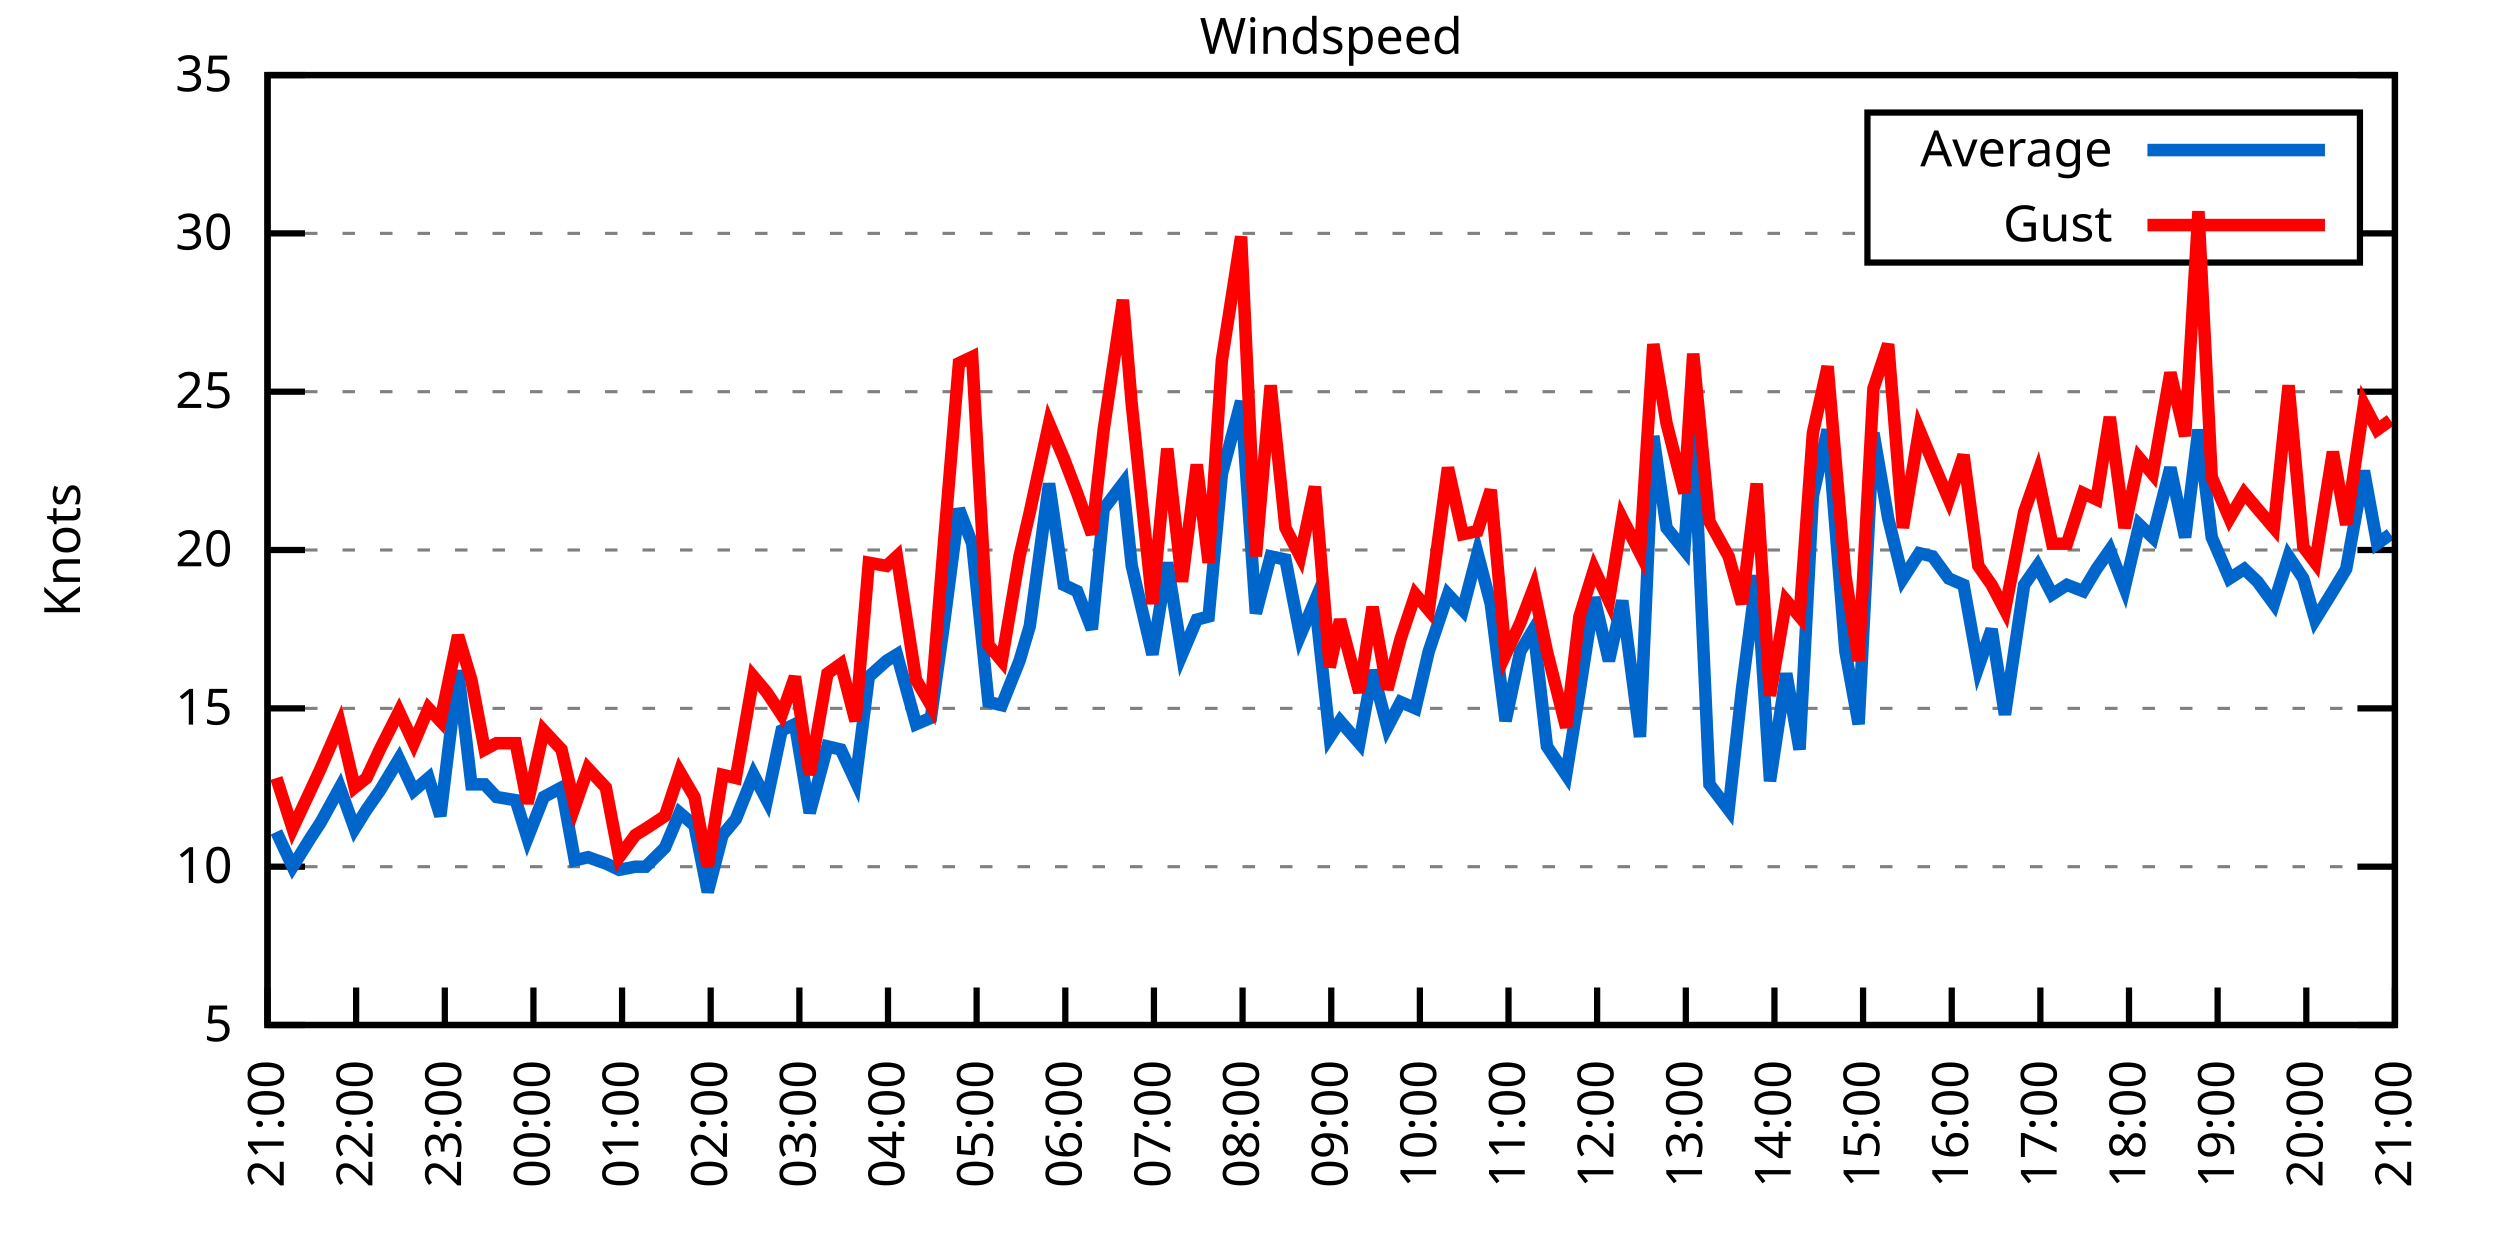
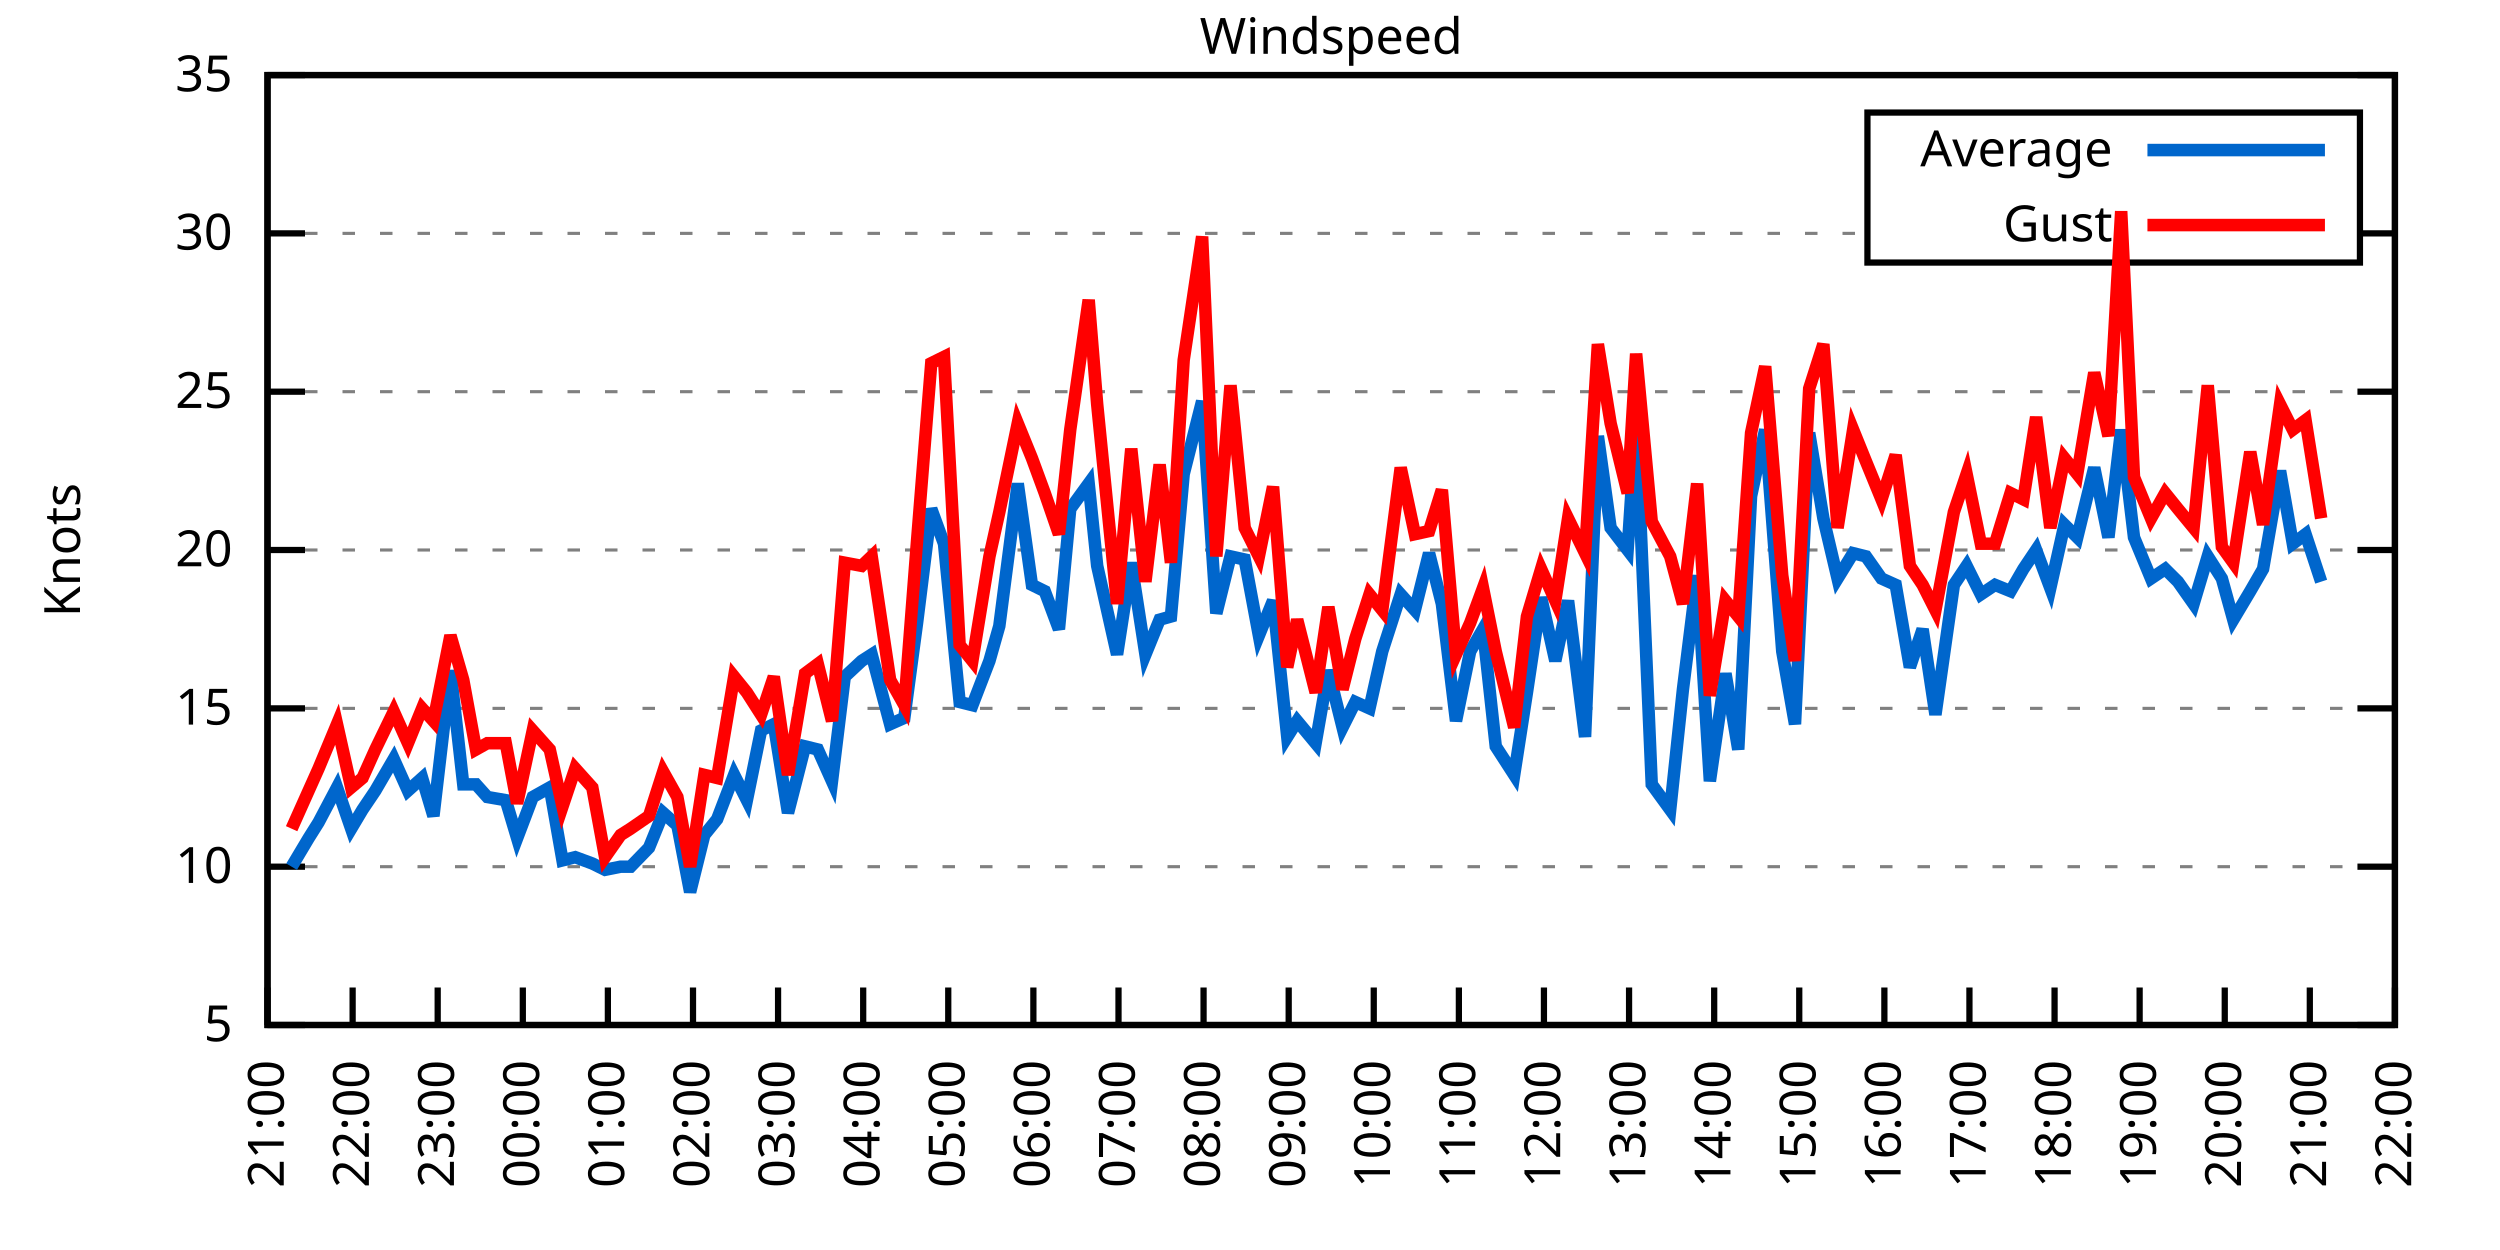
<svg xmlns="http://www.w3.org/2000/svg" xmlns:xlink="http://www.w3.org/1999/xlink" width="400" height="200" viewBox="0 0 400 200">
  <g id="gnuplot_canvas">
    <rect x="0" y="0" width="400" height="200" fill="none" />
    <defs>
      <circle id="gpDot" r="0.5" stroke-width="0.5" stroke="currentColor" />
      <path id="gpPt0" stroke-width="0.333" stroke="currentColor" d="M-1,0 h2 M0,-1 v2" />
      <path id="gpPt1" stroke-width="0.333" stroke="currentColor" d="M-1,-1 L1,1 M1,-1 L-1,1" />
      <path id="gpPt2" stroke-width="0.333" stroke="currentColor" d="M-1,0 L1,0 M0,-1 L0,1 M-1,-1 L1,1 M-1,1 L1,-1" />
      <rect id="gpPt3" stroke-width="0.333" stroke="currentColor" x="-1" y="-1" width="2" height="2" />
      <rect id="gpPt4" stroke-width="0.333" stroke="currentColor" fill="currentColor" x="-1" y="-1" width="2" height="2" />
      <circle id="gpPt5" stroke-width="0.333" stroke="currentColor" cx="0" cy="0" r="1" />
      <use xlink:href="#gpPt5" id="gpPt6" fill="currentColor" stroke="none" />
      <path id="gpPt7" stroke-width="0.333" stroke="currentColor" d="M0,-1.33 L-1.33,0.67 L1.33,0.67 z" />
      <use xlink:href="#gpPt7" id="gpPt8" fill="currentColor" stroke="none" />
      <use xlink:href="#gpPt7" id="gpPt9" stroke="currentColor" transform="rotate(180)" />
      <use xlink:href="#gpPt9" id="gpPt10" fill="currentColor" stroke="none" />
      <use xlink:href="#gpPt3" id="gpPt11" stroke="currentColor" transform="rotate(45)" />
      <use xlink:href="#gpPt11" id="gpPt12" fill="currentColor" stroke="none" />
      <path id="gpPt13" stroke-width="0.333" stroke="currentColor" d="M0,1.330 L1.265,0.411 L0.782,-1.067 L-0.782,-1.076 L-1.265,0.411 z" />
      <use xlink:href="#gpPt13" id="gpPt14" fill="currentColor" stroke="none" />
      <filter id="textbox" filterUnits="objectBoundingBox" x="0" y="0" height="1" width="1">
        <feFlood flood-color="white" flood-opacity="1" result="bgnd" />
        <feComposite in="SourceGraphic" in2="bgnd" operator="atop" />
      </filter>
      <filter id="greybox" filterUnits="objectBoundingBox" x="0" y="0" height="1" width="1">
        <feFlood flood-color="lightgrey" flood-opacity="1" result="grey" />
        <feComposite in="SourceGraphic" in2="grey" operator="atop" />
      </filter>
    </defs>
    <g fill="none" color="white" stroke="currentColor" stroke-width="1.00" stroke-linecap="butt" stroke-linejoin="miter">
</g>
    <g fill="none" color="black" stroke="currentColor" stroke-width="1.00" stroke-linecap="butt" stroke-linejoin="miter">
      <g stroke="none" shape-rendering="crispEdges">
        <polygon fill="rgb(255, 255, 255)" points="42.80,164.00 383.18,164.00 383.18,12.02 42.80,12.02 " />
      </g>
    </g>
    <g fill="none" color="black" stroke="currentColor" stroke-width="1.00" stroke-linecap="butt" stroke-linejoin="miter">
</g>
    <g fill="none" color="black" stroke="black" stroke-width="0.50" stroke-linecap="butt" stroke-linejoin="miter">
</g>
    <g fill="none" color="gray" stroke="currentColor" stroke-width="0.50" stroke-linecap="butt" stroke-linejoin="miter">
      <path stroke="gray" stroke-dasharray="2,4" class="gridline" d="M42.80,164.00 L383.19,164.00  " />
    </g>
    <g fill="none" color="gray" stroke="gray" stroke-width="1.00" stroke-linecap="butt" stroke-linejoin="miter">
</g>
    <g fill="none" color="black" stroke="currentColor" stroke-width="1.00" stroke-linecap="butt" stroke-linejoin="miter">
      <path stroke="black" d="M42.80,164.00 L48.80,164.00 M383.19,164.00 L377.19,164.00  " />
      <g transform="translate(37.20,166.60)" stroke="none" fill="black" font-family="Sans" font-size="8.00" text-anchor="end">
        <text>
          <tspan font-family="Sans"> 5</tspan>
        </text>
      </g>
    </g>
    <g fill="none" color="black" stroke="currentColor" stroke-width="1.00" stroke-linecap="butt" stroke-linejoin="miter">
</g>
    <g fill="none" color="black" stroke="black" stroke-width="0.50" stroke-linecap="butt" stroke-linejoin="miter">
</g>
    <g fill="none" color="gray" stroke="currentColor" stroke-width="0.50" stroke-linecap="butt" stroke-linejoin="miter">
      <path stroke="gray" stroke-dasharray="2,4" class="gridline" d="M42.80,138.67 L383.19,138.67  " />
    </g>
    <g fill="none" color="gray" stroke="gray" stroke-width="1.00" stroke-linecap="butt" stroke-linejoin="miter">
</g>
    <g fill="none" color="black" stroke="currentColor" stroke-width="1.00" stroke-linecap="butt" stroke-linejoin="miter">
      <path stroke="black" d="M42.80,138.67 L48.80,138.67 M383.19,138.67 L377.19,138.67  " />
      <g transform="translate(37.20,141.27)" stroke="none" fill="black" font-family="Sans" font-size="8.00" text-anchor="end">
        <text>
          <tspan font-family="Sans"> 10</tspan>
        </text>
      </g>
    </g>
    <g fill="none" color="black" stroke="currentColor" stroke-width="1.00" stroke-linecap="butt" stroke-linejoin="miter">
</g>
    <g fill="none" color="black" stroke="black" stroke-width="0.50" stroke-linecap="butt" stroke-linejoin="miter">
</g>
    <g fill="none" color="gray" stroke="currentColor" stroke-width="0.50" stroke-linecap="butt" stroke-linejoin="miter">
      <path stroke="gray" stroke-dasharray="2,4" class="gridline" d="M42.80,113.34 L383.19,113.34  " />
    </g>
    <g fill="none" color="gray" stroke="gray" stroke-width="1.00" stroke-linecap="butt" stroke-linejoin="miter">
</g>
    <g fill="none" color="black" stroke="currentColor" stroke-width="1.00" stroke-linecap="butt" stroke-linejoin="miter">
      <path stroke="black" d="M42.80,113.34 L48.80,113.34 M383.19,113.34 L377.19,113.34  " />
      <g transform="translate(37.20,115.94)" stroke="none" fill="black" font-family="Sans" font-size="8.00" text-anchor="end">
        <text>
          <tspan font-family="Sans"> 15</tspan>
        </text>
      </g>
    </g>
    <g fill="none" color="black" stroke="currentColor" stroke-width="1.00" stroke-linecap="butt" stroke-linejoin="miter">
</g>
    <g fill="none" color="black" stroke="black" stroke-width="0.50" stroke-linecap="butt" stroke-linejoin="miter">
</g>
    <g fill="none" color="gray" stroke="currentColor" stroke-width="0.50" stroke-linecap="butt" stroke-linejoin="miter">
      <path stroke="gray" stroke-dasharray="2,4" class="gridline" d="M42.80,88.00 L383.19,88.00  " />
    </g>
    <g fill="none" color="gray" stroke="gray" stroke-width="1.00" stroke-linecap="butt" stroke-linejoin="miter">
</g>
    <g fill="none" color="black" stroke="currentColor" stroke-width="1.00" stroke-linecap="butt" stroke-linejoin="miter">
      <path stroke="black" d="M42.80,88.00 L48.80,88.00 M383.19,88.00 L377.19,88.00  " />
      <g transform="translate(37.20,90.60)" stroke="none" fill="black" font-family="Sans" font-size="8.00" text-anchor="end">
        <text>
          <tspan font-family="Sans"> 20</tspan>
        </text>
      </g>
    </g>
    <g fill="none" color="black" stroke="currentColor" stroke-width="1.00" stroke-linecap="butt" stroke-linejoin="miter">
</g>
    <g fill="none" color="black" stroke="black" stroke-width="0.50" stroke-linecap="butt" stroke-linejoin="miter">
</g>
    <g fill="none" color="gray" stroke="currentColor" stroke-width="0.50" stroke-linecap="butt" stroke-linejoin="miter">
      <path stroke="gray" stroke-dasharray="2,4" class="gridline" d="M42.80,62.67 L383.19,62.67  " />
    </g>
    <g fill="none" color="gray" stroke="gray" stroke-width="1.00" stroke-linecap="butt" stroke-linejoin="miter">
</g>
    <g fill="none" color="black" stroke="currentColor" stroke-width="1.00" stroke-linecap="butt" stroke-linejoin="miter">
      <path stroke="black" d="M42.80,62.67 L48.80,62.67 M383.19,62.67 L377.19,62.67  " />
      <g transform="translate(37.20,65.27)" stroke="none" fill="black" font-family="Sans" font-size="8.00" text-anchor="end">
        <text>
          <tspan font-family="Sans"> 25</tspan>
        </text>
      </g>
    </g>
    <g fill="none" color="black" stroke="currentColor" stroke-width="1.00" stroke-linecap="butt" stroke-linejoin="miter">
</g>
    <g fill="none" color="black" stroke="black" stroke-width="0.50" stroke-linecap="butt" stroke-linejoin="miter">
</g>
    <g fill="none" color="gray" stroke="currentColor" stroke-width="0.50" stroke-linecap="butt" stroke-linejoin="miter">
      <path stroke="gray" stroke-dasharray="2,4" class="gridline" d="M42.80,37.34 L298.79,37.34 M377.59,37.34 L383.19,37.34  " />
    </g>
    <g fill="none" color="gray" stroke="gray" stroke-width="1.00" stroke-linecap="butt" stroke-linejoin="miter">
</g>
    <g fill="none" color="black" stroke="currentColor" stroke-width="1.00" stroke-linecap="butt" stroke-linejoin="miter">
      <path stroke="black" d="M42.80,37.34 L48.80,37.34 M383.19,37.34 L377.19,37.34  " />
      <g transform="translate(37.20,39.94)" stroke="none" fill="black" font-family="Sans" font-size="8.00" text-anchor="end">
        <text>
          <tspan font-family="Sans"> 30</tspan>
        </text>
      </g>
    </g>
    <g fill="none" color="black" stroke="currentColor" stroke-width="1.00" stroke-linecap="butt" stroke-linejoin="miter">
</g>
    <g fill="none" color="black" stroke="black" stroke-width="0.50" stroke-linecap="butt" stroke-linejoin="miter">
</g>
    <g fill="none" color="gray" stroke="currentColor" stroke-width="0.50" stroke-linecap="butt" stroke-linejoin="miter">
      <path stroke="gray" stroke-dasharray="2,4" class="gridline" d="M42.80,12.01 L383.19,12.01  " />
    </g>
    <g fill="none" color="gray" stroke="gray" stroke-width="1.00" stroke-linecap="butt" stroke-linejoin="miter">
</g>
    <g fill="none" color="black" stroke="currentColor" stroke-width="1.00" stroke-linecap="butt" stroke-linejoin="miter">
      <path stroke="black" d="M42.80,12.01 L48.80,12.01 M383.19,12.01 L377.19,12.01  " />
      <g transform="translate(37.20,14.61)" stroke="none" fill="black" font-family="Sans" font-size="8.00" text-anchor="end">
        <text>
          <tspan font-family="Sans"> 35</tspan>
        </text>
      </g>
    </g>
    <g fill="none" color="black" stroke="currentColor" stroke-width="1.00" stroke-linecap="butt" stroke-linejoin="miter">
      <path stroke="black" d="M42.80,164.00 L42.80,158.00  " />
      <g transform="translate(45.40,169.60) rotate(270.00)" stroke="none" fill="black" font-family="Sans" font-size="8.00" text-anchor="end">
        <text>
          <tspan font-family="Sans">21:00</tspan>
        </text>
      </g>
    </g>
    <g fill="none" color="black" stroke="currentColor" stroke-width="1.00" stroke-linecap="butt" stroke-linejoin="miter">
-       <path stroke="black" d="M56.98,164.00 L56.98,158.00  " />
-       <g transform="translate(59.58,169.60) rotate(270.00)" stroke="none" fill="black" font-family="Sans" font-size="8.00" text-anchor="end">
+       <path stroke="black" d="M56.42,164.00 L56.42,158.00  " />
+       <g transform="translate(59.02,169.60) rotate(270.00)" stroke="none" fill="black" font-family="Sans" font-size="8.00" text-anchor="end">
        <text>
          <tspan font-family="Sans">22:00</tspan>
        </text>
      </g>
    </g>
    <g fill="none" color="black" stroke="currentColor" stroke-width="1.00" stroke-linecap="butt" stroke-linejoin="miter">
-       <path stroke="black" d="M71.17,164.00 L71.17,158.00  " />
-       <g transform="translate(73.77,169.60) rotate(270.00)" stroke="none" fill="black" font-family="Sans" font-size="8.00" text-anchor="end">
+       <path stroke="black" d="M70.03,164.00 L70.03,158.00  " />
+       <g transform="translate(72.63,169.60) rotate(270.00)" stroke="none" fill="black" font-family="Sans" font-size="8.00" text-anchor="end">
        <text>
          <tspan font-family="Sans">23:00</tspan>
        </text>
      </g>
    </g>
    <g fill="none" color="black" stroke="currentColor" stroke-width="1.00" stroke-linecap="butt" stroke-linejoin="miter">
-       <path stroke="black" d="M85.35,164.00 L85.35,158.00  " />
-       <g transform="translate(87.95,169.60) rotate(270.00)" stroke="none" fill="black" font-family="Sans" font-size="8.00" text-anchor="end">
+       <path stroke="black" d="M83.65,164.00 L83.65,158.00  " />
+       <g transform="translate(86.25,169.60) rotate(270.00)" stroke="none" fill="black" font-family="Sans" font-size="8.00" text-anchor="end">
        <text>
          <tspan font-family="Sans">00:00</tspan>
        </text>
      </g>
    </g>
    <g fill="none" color="black" stroke="currentColor" stroke-width="1.00" stroke-linecap="butt" stroke-linejoin="miter">
-       <path stroke="black" d="M99.53,164.00 L99.53,158.00  " />
-       <g transform="translate(102.13,169.60) rotate(270.00)" stroke="none" fill="black" font-family="Sans" font-size="8.00" text-anchor="end">
+       <path stroke="black" d="M97.26,164.00 L97.26,158.00  " />
+       <g transform="translate(99.86,169.60) rotate(270.00)" stroke="none" fill="black" font-family="Sans" font-size="8.00" text-anchor="end">
        <text>
          <tspan font-family="Sans">01:00</tspan>
        </text>
      </g>
    </g>
    <g fill="none" color="black" stroke="currentColor" stroke-width="1.00" stroke-linecap="butt" stroke-linejoin="miter">
-       <path stroke="black" d="M113.71,164.00 L113.71,158.00  " />
-       <g transform="translate(116.31,169.60) rotate(270.00)" stroke="none" fill="black" font-family="Sans" font-size="8.00" text-anchor="end">
+       <path stroke="black" d="M110.88,164.00 L110.88,158.00  " />
+       <g transform="translate(113.48,169.60) rotate(270.00)" stroke="none" fill="black" font-family="Sans" font-size="8.00" text-anchor="end">
        <text>
          <tspan font-family="Sans">02:00</tspan>
        </text>
      </g>
    </g>
    <g fill="none" color="black" stroke="currentColor" stroke-width="1.00" stroke-linecap="butt" stroke-linejoin="miter">
-       <path stroke="black" d="M127.90,164.00 L127.90,158.00  " />
-       <g transform="translate(130.50,169.60) rotate(270.00)" stroke="none" fill="black" font-family="Sans" font-size="8.00" text-anchor="end">
+       <path stroke="black" d="M124.49,164.00 L124.49,158.00  " />
+       <g transform="translate(127.09,169.60) rotate(270.00)" stroke="none" fill="black" font-family="Sans" font-size="8.00" text-anchor="end">
        <text>
          <tspan font-family="Sans">03:00</tspan>
        </text>
      </g>
    </g>
    <g fill="none" color="black" stroke="currentColor" stroke-width="1.00" stroke-linecap="butt" stroke-linejoin="miter">
-       <path stroke="black" d="M142.08,164.00 L142.08,158.00  " />
-       <g transform="translate(144.68,169.60) rotate(270.00)" stroke="none" fill="black" font-family="Sans" font-size="8.00" text-anchor="end">
+       <path stroke="black" d="M138.11,164.00 L138.11,158.00  " />
+       <g transform="translate(140.71,169.60) rotate(270.00)" stroke="none" fill="black" font-family="Sans" font-size="8.00" text-anchor="end">
        <text>
          <tspan font-family="Sans">04:00</tspan>
        </text>
      </g>
    </g>
    <g fill="none" color="black" stroke="currentColor" stroke-width="1.00" stroke-linecap="butt" stroke-linejoin="miter">
-       <path stroke="black" d="M156.26,164.00 L156.26,158.00  " />
-       <g transform="translate(158.86,169.60) rotate(270.00)" stroke="none" fill="black" font-family="Sans" font-size="8.00" text-anchor="end">
+       <path stroke="black" d="M151.72,164.00 L151.72,158.00  " />
+       <g transform="translate(154.32,169.60) rotate(270.00)" stroke="none" fill="black" font-family="Sans" font-size="8.00" text-anchor="end">
        <text>
          <tspan font-family="Sans">05:00</tspan>
        </text>
      </g>
    </g>
    <g fill="none" color="black" stroke="currentColor" stroke-width="1.00" stroke-linecap="butt" stroke-linejoin="miter">
-       <path stroke="black" d="M170.45,164.00 L170.45,158.00  " />
-       <g transform="translate(173.05,169.60) rotate(270.00)" stroke="none" fill="black" font-family="Sans" font-size="8.00" text-anchor="end">
+       <path stroke="black" d="M165.34,164.00 L165.34,158.00  " />
+       <g transform="translate(167.94,169.60) rotate(270.00)" stroke="none" fill="black" font-family="Sans" font-size="8.00" text-anchor="end">
        <text>
          <tspan font-family="Sans">06:00</tspan>
        </text>
      </g>
    </g>
    <g fill="none" color="black" stroke="currentColor" stroke-width="1.00" stroke-linecap="butt" stroke-linejoin="miter">
-       <path stroke="black" d="M184.63,164.00 L184.63,158.00  " />
-       <g transform="translate(187.23,169.60) rotate(270.00)" stroke="none" fill="black" font-family="Sans" font-size="8.00" text-anchor="end">
+       <path stroke="black" d="M178.96,164.00 L178.96,158.00  " />
+       <g transform="translate(181.56,169.60) rotate(270.00)" stroke="none" fill="black" font-family="Sans" font-size="8.00" text-anchor="end">
        <text>
          <tspan font-family="Sans">07:00</tspan>
        </text>
      </g>
    </g>
    <g fill="none" color="black" stroke="currentColor" stroke-width="1.00" stroke-linecap="butt" stroke-linejoin="miter">
-       <path stroke="black" d="M198.81,164.00 L198.81,158.00  " />
-       <g transform="translate(201.41,169.60) rotate(270.00)" stroke="none" fill="black" font-family="Sans" font-size="8.00" text-anchor="end">
+       <path stroke="black" d="M192.57,164.00 L192.57,158.00  " />
+       <g transform="translate(195.17,169.60) rotate(270.00)" stroke="none" fill="black" font-family="Sans" font-size="8.00" text-anchor="end">
        <text>
          <tspan font-family="Sans">08:00</tspan>
        </text>
      </g>
    </g>
    <g fill="none" color="black" stroke="currentColor" stroke-width="1.00" stroke-linecap="butt" stroke-linejoin="miter">
-       <path stroke="black" d="M213.00,164.00 L213.00,158.00  " />
-       <g transform="translate(215.60,169.60) rotate(270.00)" stroke="none" fill="black" font-family="Sans" font-size="8.00" text-anchor="end">
+       <path stroke="black" d="M206.19,164.00 L206.19,158.00  " />
+       <g transform="translate(208.79,169.60) rotate(270.00)" stroke="none" fill="black" font-family="Sans" font-size="8.00" text-anchor="end">
        <text>
          <tspan font-family="Sans">09:00</tspan>
        </text>
      </g>
    </g>
    <g fill="none" color="black" stroke="currentColor" stroke-width="1.00" stroke-linecap="butt" stroke-linejoin="miter">
-       <path stroke="black" d="M227.18,164.00 L227.18,158.00  " />
-       <g transform="translate(229.78,169.60) rotate(270.00)" stroke="none" fill="black" font-family="Sans" font-size="8.00" text-anchor="end">
+       <path stroke="black" d="M219.80,164.00 L219.80,158.00  " />
+       <g transform="translate(222.40,169.60) rotate(270.00)" stroke="none" fill="black" font-family="Sans" font-size="8.00" text-anchor="end">
        <text>
          <tspan font-family="Sans">10:00</tspan>
        </text>
      </g>
    </g>
    <g fill="none" color="black" stroke="currentColor" stroke-width="1.00" stroke-linecap="butt" stroke-linejoin="miter">
-       <path stroke="black" d="M241.36,164.00 L241.36,158.00  " />
-       <g transform="translate(243.96,169.60) rotate(270.00)" stroke="none" fill="black" font-family="Sans" font-size="8.00" text-anchor="end">
+       <path stroke="black" d="M233.42,164.00 L233.42,158.00  " />
+       <g transform="translate(236.02,169.60) rotate(270.00)" stroke="none" fill="black" font-family="Sans" font-size="8.00" text-anchor="end">
        <text>
          <tspan font-family="Sans">11:00</tspan>
        </text>
      </g>
    </g>
    <g fill="none" color="black" stroke="currentColor" stroke-width="1.00" stroke-linecap="butt" stroke-linejoin="miter">
-       <path stroke="black" d="M255.54,164.00 L255.54,158.00  " />
-       <g transform="translate(258.14,169.60) rotate(270.00)" stroke="none" fill="black" font-family="Sans" font-size="8.00" text-anchor="end">
+       <path stroke="black" d="M247.03,164.00 L247.03,158.00  " />
+       <g transform="translate(249.63,169.60) rotate(270.00)" stroke="none" fill="black" font-family="Sans" font-size="8.00" text-anchor="end">
        <text>
          <tspan font-family="Sans">12:00</tspan>
        </text>
      </g>
    </g>
    <g fill="none" color="black" stroke="currentColor" stroke-width="1.00" stroke-linecap="butt" stroke-linejoin="miter">
-       <path stroke="black" d="M269.73,164.00 L269.73,158.00  " />
-       <g transform="translate(272.33,169.60) rotate(270.00)" stroke="none" fill="black" font-family="Sans" font-size="8.00" text-anchor="end">
+       <path stroke="black" d="M260.65,164.00 L260.65,158.00  " />
+       <g transform="translate(263.25,169.60) rotate(270.00)" stroke="none" fill="black" font-family="Sans" font-size="8.00" text-anchor="end">
        <text>
          <tspan font-family="Sans">13:00</tspan>
        </text>
      </g>
    </g>
    <g fill="none" color="black" stroke="currentColor" stroke-width="1.00" stroke-linecap="butt" stroke-linejoin="miter">
-       <path stroke="black" d="M283.91,164.00 L283.91,158.00  " />
-       <g transform="translate(286.51,169.60) rotate(270.00)" stroke="none" fill="black" font-family="Sans" font-size="8.00" text-anchor="end">
+       <path stroke="black" d="M274.27,164.00 L274.27,158.00  " />
+       <g transform="translate(276.87,169.60) rotate(270.00)" stroke="none" fill="black" font-family="Sans" font-size="8.00" text-anchor="end">
        <text>
          <tspan font-family="Sans">14:00</tspan>
        </text>
      </g>
    </g>
    <g fill="none" color="black" stroke="currentColor" stroke-width="1.00" stroke-linecap="butt" stroke-linejoin="miter">
-       <path stroke="black" d="M298.09,164.00 L298.09,158.00  " />
-       <g transform="translate(300.69,169.60) rotate(270.00)" stroke="none" fill="black" font-family="Sans" font-size="8.00" text-anchor="end">
+       <path stroke="black" d="M287.88,164.00 L287.88,158.00  " />
+       <g transform="translate(290.48,169.60) rotate(270.00)" stroke="none" fill="black" font-family="Sans" font-size="8.00" text-anchor="end">
        <text>
          <tspan font-family="Sans">15:00</tspan>
        </text>
      </g>
    </g>
    <g fill="none" color="black" stroke="currentColor" stroke-width="1.00" stroke-linecap="butt" stroke-linejoin="miter">
-       <path stroke="black" d="M312.28,164.00 L312.28,158.00  " />
-       <g transform="translate(314.88,169.60) rotate(270.00)" stroke="none" fill="black" font-family="Sans" font-size="8.00" text-anchor="end">
+       <path stroke="black" d="M301.50,164.00 L301.50,158.00  " />
+       <g transform="translate(304.10,169.60) rotate(270.00)" stroke="none" fill="black" font-family="Sans" font-size="8.00" text-anchor="end">
        <text>
          <tspan font-family="Sans">16:00</tspan>
        </text>
      </g>
    </g>
    <g fill="none" color="black" stroke="currentColor" stroke-width="1.00" stroke-linecap="butt" stroke-linejoin="miter">
-       <path stroke="black" d="M326.46,164.00 L326.46,158.00  " />
-       <g transform="translate(329.06,169.60) rotate(270.00)" stroke="none" fill="black" font-family="Sans" font-size="8.00" text-anchor="end">
+       <path stroke="black" d="M315.11,164.00 L315.11,158.00  " />
+       <g transform="translate(317.71,169.60) rotate(270.00)" stroke="none" fill="black" font-family="Sans" font-size="8.00" text-anchor="end">
        <text>
          <tspan font-family="Sans">17:00</tspan>
        </text>
      </g>
    </g>
    <g fill="none" color="black" stroke="currentColor" stroke-width="1.00" stroke-linecap="butt" stroke-linejoin="miter">
-       <path stroke="black" d="M340.64,164.00 L340.64,158.00  " />
-       <g transform="translate(343.24,169.60) rotate(270.00)" stroke="none" fill="black" font-family="Sans" font-size="8.00" text-anchor="end">
+       <path stroke="black" d="M328.73,164.00 L328.73,158.00  " />
+       <g transform="translate(331.33,169.60) rotate(270.00)" stroke="none" fill="black" font-family="Sans" font-size="8.00" text-anchor="end">
        <text>
          <tspan font-family="Sans">18:00</tspan>
        </text>
      </g>
    </g>
    <g fill="none" color="black" stroke="currentColor" stroke-width="1.00" stroke-linecap="butt" stroke-linejoin="miter">
-       <path stroke="black" d="M354.82,164.00 L354.82,158.00  " />
-       <g transform="translate(357.42,169.60) rotate(270.00)" stroke="none" fill="black" font-family="Sans" font-size="8.00" text-anchor="end">
+       <path stroke="black" d="M342.34,164.00 L342.34,158.00  " />
+       <g transform="translate(344.94,169.60) rotate(270.00)" stroke="none" fill="black" font-family="Sans" font-size="8.00" text-anchor="end">
        <text>
          <tspan font-family="Sans">19:00</tspan>
        </text>
      </g>
    </g>
    <g fill="none" color="black" stroke="currentColor" stroke-width="1.00" stroke-linecap="butt" stroke-linejoin="miter">
-       <path stroke="black" d="M369.01,164.00 L369.01,158.00  " />
-       <g transform="translate(371.61,169.60) rotate(270.00)" stroke="none" fill="black" font-family="Sans" font-size="8.00" text-anchor="end">
+       <path stroke="black" d="M355.96,164.00 L355.96,158.00  " />
+       <g transform="translate(358.56,169.60) rotate(270.00)" stroke="none" fill="black" font-family="Sans" font-size="8.00" text-anchor="end">
        <text>
          <tspan font-family="Sans">20:00</tspan>
+         </text>
+       </g>
+     </g>
+     <g fill="none" color="black" stroke="currentColor" stroke-width="1.00" stroke-linecap="butt" stroke-linejoin="miter">
+       <path stroke="black" d="M369.57,164.00 L369.57,158.00  " />
+       <g transform="translate(372.17,169.60) rotate(270.00)" stroke="none" fill="black" font-family="Sans" font-size="8.00" text-anchor="end">
+         <text>
+           <tspan font-family="Sans">21:00</tspan>
        </text>
      </g>
    </g>
    <g fill="none" color="black" stroke="currentColor" stroke-width="1.00" stroke-linecap="butt" stroke-linejoin="miter">
      <path stroke="black" d="M383.19,164.00 L383.19,158.00  " />
      <g transform="translate(385.79,169.60) rotate(270.00)" stroke="none" fill="black" font-family="Sans" font-size="8.00" text-anchor="end">
        <text>
-           <tspan font-family="Sans">21:00</tspan>
+           <tspan font-family="Sans">22:00</tspan>
        </text>
      </g>
    </g>
    <g fill="none" color="black" stroke="currentColor" stroke-width="1.00" stroke-linecap="butt" stroke-linejoin="miter">
</g>
    <g fill="none" color="black" stroke="currentColor" stroke-width="1.00" stroke-linecap="butt" stroke-linejoin="miter">
      <path stroke="black" d="M42.80,12.01 L42.80,164.00 L383.19,164.00 L383.19,12.01 L42.80,12.01 Z  " />
    </g>
    <g fill="none" color="black" stroke="currentColor" stroke-width="1.00" stroke-linecap="butt" stroke-linejoin="miter">
</g>
    <g fill="none" color="black" stroke="currentColor" stroke-width="1.00" stroke-linecap="butt" stroke-linejoin="miter">
      <path stroke="black" d="M298.79,42.01 L298.79,18.01 L377.59,18.01 L377.59,42.01 L298.79,42.01 Z  " />
    </g>
    <g id="Windspeed_plot_1">
      <g fill="none" color="white" stroke="black" stroke-width="2.00" stroke-linecap="butt" stroke-linejoin="miter">
</g>
      <g fill="none" color="black" stroke="currentColor" stroke-width="2.00" stroke-linecap="butt" stroke-linejoin="miter">
        <g transform="translate(337.99,26.61)" stroke="none" fill="black" font-family="Sans" font-size="8.00" text-anchor="end">
          <text>
            <tspan font-family="Sans">Average</tspan>
          </text>
        </g>
      </g>
      <g fill="none" color="black" stroke="currentColor" stroke-width="2.00" stroke-linecap="butt" stroke-linejoin="miter">
-         <path stroke="rgb(  0, 102, 204)" d="M343.59,24.01 L371.99,24.01 M44.22,133.10 L46.82,138.67 L49.66,134.11 L51.31,131.58 L54.38,126.00 L56.75,132.59   L58.64,129.55 L60.77,126.51 L63.84,121.44 L66.20,126.51 L68.57,124.48 L70.46,130.56 L73.29,107.26 L75.42,125.50   L77.55,125.50 L79.44,127.52 L82.51,128.03 L84.40,134.11 L87.00,127.52 L89.84,126.00 L91.97,137.66 L94.09,137.15   L96.93,138.16 L99.06,139.17 L101.66,138.67 L103.31,138.67 L106.39,135.63 L108.75,130.06 L111.11,132.08 L113.24,142.72   L115.61,133.60 L117.73,131.07 L120.57,123.98 L122.70,128.03 L125.06,116.88 L127.19,115.87 L129.55,130.06 L132.39,119.42   L134.52,119.92 L136.88,124.99 L139.01,108.27 L141.84,105.74 L143.50,104.72 L146.57,115.87 L148.94,114.86 L151.06,99.66   L153.43,81.42 L155.55,86.99 L158.15,112.32 L160.28,112.83 L163.12,105.74 L164.77,100.16 L167.85,77.37 L170.21,93.58   L172.34,94.59 L174.70,100.67 L176.59,81.42 L179.67,77.37 L181.08,90.54 L184.39,104.72 L186.76,90.03 L189.12,104.72   L191.48,99.15 L193.38,98.64 L195.50,75.85 L198.58,64.19 L200.94,98.14 L203.30,89.02 L205.67,89.52 L208.03,101.68   L210.39,96.11 L212.76,117.90 L214.41,115.36 L217.49,118.91 L219.61,107.26 L221.98,116.38 L224.10,112.32 L226.47,113.34   L228.60,104.22 L231.67,95.10 L234.03,97.63 L236.40,88.51 L238.52,96.62 L240.89,115.36 L243.25,104.22 L245.38,100.67   L247.51,119.42 L250.58,123.98 L252.71,110.80 L255.07,95.60 L257.43,105.74 L259.56,96.11 L262.40,117.90 L264.53,69.77   L266.65,84.46 L269.49,88.00 L270.91,67.23 L273.51,125.50 L276.58,129.55 L278.71,110.30 L281.07,92.06 L283.20,124.99   L285.80,107.76 L287.93,119.92 L290.06,79.39 L292.42,68.75 L295.26,104.22 L297.38,115.87 L299.75,69.26 L302.11,82.94   L304.47,92.56 L307.08,88.51 L309.20,89.02 L311.80,92.56 L314.17,93.58 L316.53,106.75 L318.66,100.67 L320.79,114.35   L323.86,93.58 L325.99,90.54 L328.35,95.10 L330.71,93.58 L333.31,94.59 L335.44,91.04 L337.57,88.00 L339.93,94.08   L342.30,83.95 L344.42,85.98 L347.26,74.83 L349.62,85.98 L351.75,68.75 L353.88,85.98 L356.72,92.56 L359.08,91.04   L361.21,93.07 L363.81,96.62 L366.17,89.02 L368.53,92.56 L370.43,99.15 L373.26,94.59 L375.39,91.04 L378.23,75.34   L380.35,86.99 L382.48,85.47  " />
+         <path stroke="rgb(  0, 102, 204)" d="M343.59,24.01 L371.99,24.01 M46.66,138.67 L49.38,134.11 L50.97,131.58 L53.92,126.00 L56.19,132.59 L58.00,129.55   L60.05,126.51 L63.00,121.44 L65.27,126.51 L67.54,124.48 L69.35,130.56 L72.07,107.26 L74.12,125.50 L76.16,125.50   L77.97,127.52 L80.92,128.03 L82.74,134.11 L85.24,127.52 L87.96,126.00 L90.00,137.66 L92.04,137.15 L94.77,138.16   L96.81,139.17 L99.30,138.67 L100.89,138.67 L103.84,135.63 L106.11,130.06 L108.38,132.08 L110.42,142.72 L112.69,133.60   L114.74,131.07 L117.46,123.98 L119.50,128.03 L121.77,116.88 L123.81,115.87 L126.08,130.06 L128.81,119.42 L130.85,119.92   L133.12,124.99 L135.16,108.27 L137.88,105.74 L139.47,104.72 L142.42,115.87 L144.69,114.86 L146.73,99.66 L149.00,81.42   L151.04,86.99 L153.54,112.32 L155.58,112.83 L158.31,105.74 L159.89,100.16 L162.84,77.37 L165.11,93.58 L167.16,94.59   L169.43,100.67 L171.24,81.42 L174.19,77.37 L175.55,90.54 L178.73,104.72 L181.00,90.03 L183.27,104.72 L185.54,99.15   L187.35,98.64 L189.39,75.85 L192.34,64.19 L194.61,98.14 L196.88,89.02 L199.15,89.52 L201.42,101.68 L203.69,96.11   L205.96,117.90 L207.55,115.36 L210.50,118.91 L212.54,107.26 L214.81,116.38 L216.85,112.32 L219.12,113.34 L221.16,104.22   L224.11,95.10 L226.38,97.63 L228.65,88.51 L230.70,96.62 L232.96,115.36 L235.23,104.22 L237.28,100.67 L239.32,119.42   L242.27,123.98 L244.31,110.80 L246.58,95.60 L248.85,105.74 L250.89,96.11 L253.61,117.90 L255.66,69.77 L257.70,84.46   L260.42,88.00 L261.78,67.23 L264.28,125.50 L267.23,129.55 L269.27,110.30 L271.54,92.06 L273.58,124.99 L276.08,107.76   L278.12,119.92 L280.17,79.39 L282.43,68.75 L285.16,104.22 L287.20,115.87 L289.47,69.26 L291.74,82.94 L294.01,92.56   L296.50,88.51 L298.55,89.02 L301.04,92.56 L303.31,93.58 L305.58,106.75 L307.62,100.67 L309.67,114.35 L312.62,93.58   L314.66,90.54 L316.93,95.10 L319.20,93.58 L321.69,94.59 L323.74,91.04 L325.78,88.00 L328.05,94.08 L330.32,83.95   L332.36,85.98 L335.08,74.83 L337.35,85.98 L339.39,68.75 L341.44,85.98 L344.16,92.56 L346.43,91.04 L348.47,93.07   L350.97,96.62 L353.24,89.02 L355.50,92.56 L357.32,99.15 L360.04,94.59 L362.09,91.04 L364.81,75.34 L366.85,86.99   L368.89,85.47 L371.39,93.07  " />
      </g>
    </g>
    <g id="Windspeed_plot_2">
      <g fill="none" color="black" stroke="currentColor" stroke-width="2.00" stroke-linecap="butt" stroke-linejoin="miter">
        <g transform="translate(337.99,38.61)" stroke="none" fill="black" font-family="Sans" font-size="8.00" text-anchor="end">
          <text>
            <tspan font-family="Sans">Gust</tspan>
          </text>
        </g>
      </g>
      <g fill="none" color="black" stroke="currentColor" stroke-width="2.00" stroke-linecap="butt" stroke-linejoin="miter">
-         <path stroke="rgb(255,   0,   0)" d="M343.59,36.01 L371.99,36.01 M44.22,124.48 L46.82,132.59 L49.66,126.51 L51.31,122.96 L54.38,115.87 L56.75,126.00   L58.64,124.48 L60.77,119.92 L63.84,113.84 L66.20,118.91 L68.57,113.34 L70.46,115.36 L73.29,101.68 L75.42,108.78   L77.55,119.92 L79.44,118.91 L82.51,118.91 L84.40,128.54 L87.00,116.88 L89.84,119.92 L91.97,129.04 L94.09,122.96   L96.93,126.00 L99.06,137.15 L101.66,133.60 L103.31,132.59 L106.39,130.56 L108.75,123.47 L111.11,127.52 L113.24,138.67   L115.61,123.98 L117.73,124.48 L120.57,108.27 L122.70,110.80 L125.06,114.35 L127.19,108.27 L129.55,123.98 L132.39,107.76   L134.52,106.24 L136.88,115.36 L139.01,90.03 L141.84,90.54 L143.50,89.02 L146.57,108.78 L148.94,112.83 L151.06,86.49   L153.43,58.11 L155.55,57.10 L158.15,103.20 L160.28,105.74 L163.12,89.02 L164.77,81.93 L167.85,67.74 L170.21,73.31   L172.34,78.89 L174.70,85.47 L176.59,68.75 L179.67,47.98 L181.08,64.70 L184.39,96.62 L186.76,71.79 L189.12,93.07   L191.48,74.33 L193.38,90.03 L195.50,57.61 L198.58,37.85 L200.94,89.02 L203.30,61.66 L205.67,84.46 L208.03,89.02   L210.39,77.87 L212.76,106.75 L214.41,99.15 L217.49,110.80 L219.61,97.12 L221.98,110.30 L224.10,102.19 L226.47,95.10   L228.60,97.63 L231.67,74.83 L234.03,85.47 L236.40,84.97 L238.52,78.38 L240.89,104.72 L243.25,99.66 L245.38,94.08   L247.51,104.22 L250.58,116.38 L252.71,98.64 L255.07,91.04 L257.43,96.11 L259.56,82.94 L262.40,88.51 L264.53,55.07   L266.65,67.74 L269.49,78.89 L270.91,56.59 L273.51,83.45 L276.58,89.02 L278.71,96.62 L281.07,77.37 L283.20,111.31   L285.80,96.11 L287.93,98.64 L290.06,69.26 L292.42,58.62 L295.26,92.06 L297.38,105.74 L299.75,62.17 L302.11,55.07   L304.47,84.46 L307.08,68.75 L309.20,73.82 L311.80,79.90 L314.17,72.81 L316.53,90.54 L318.66,93.58 L320.79,97.63   L323.86,81.93 L325.99,75.85 L328.35,86.99 L330.71,86.99 L333.31,78.89 L335.44,79.90 L337.57,66.73 L339.93,84.46   L342.30,73.31 L344.42,75.85 L347.26,59.63 L349.62,69.77 L351.75,33.80 L353.88,76.35 L356.72,82.94 L359.08,78.89   L361.21,81.42 L363.81,84.46 L366.17,61.66 L368.53,87.50 L370.43,90.03 L373.26,72.30 L375.39,83.95 L378.23,64.70   L380.35,68.75 L382.48,67.23  " />
+         <path stroke="rgb(255,   0,   0)" d="M343.59,36.01 L371.99,36.01 M46.66,132.59 L49.38,126.51 L50.97,122.96 L53.92,115.87 L56.19,126.00 L58.00,124.48   L60.05,119.92 L63.00,113.84 L65.27,118.91 L67.54,113.34 L69.35,115.36 L72.07,101.68 L74.12,108.78 L76.16,119.92   L77.97,118.91 L80.92,118.91 L82.74,128.54 L85.24,116.88 L87.96,119.92 L90.00,129.04 L92.04,122.96 L94.77,126.00   L96.81,137.15 L99.30,133.60 L100.89,132.59 L103.84,130.56 L106.11,123.47 L108.38,127.52 L110.42,138.67 L112.69,123.98   L114.74,124.48 L117.46,108.27 L119.50,110.80 L121.77,114.35 L123.81,108.27 L126.08,123.98 L128.81,107.76 L130.85,106.24   L133.12,115.36 L135.16,90.03 L137.88,90.54 L139.47,89.02 L142.42,108.78 L144.69,112.83 L146.73,86.49 L149.00,58.11   L151.04,57.10 L153.54,103.20 L155.58,105.74 L158.31,89.02 L159.89,81.93 L162.84,67.74 L165.11,73.31 L167.16,78.89   L169.43,85.47 L171.24,68.75 L174.19,47.98 L175.55,64.70 L178.73,96.62 L181.00,71.79 L183.27,93.07 L185.54,74.33   L187.35,90.03 L189.39,57.61 L192.34,37.85 L194.61,89.02 L196.88,61.66 L199.15,84.46 L201.42,89.02 L203.69,77.87   L205.96,106.75 L207.55,99.15 L210.50,110.80 L212.54,97.12 L214.81,110.30 L216.85,102.19 L219.12,95.10 L221.16,97.63   L224.11,74.83 L226.38,85.47 L228.65,84.97 L230.70,78.38 L232.96,104.72 L235.23,99.66 L237.28,94.08 L239.32,104.22   L242.27,116.38 L244.31,98.64 L246.58,91.04 L248.85,96.11 L250.89,82.94 L253.61,88.51 L255.66,55.07 L257.70,67.74   L260.42,78.89 L261.78,56.59 L264.28,83.45 L267.23,89.02 L269.27,96.62 L271.54,77.37 L273.58,111.31 L276.08,96.11   L278.12,98.64 L280.17,69.26 L282.43,58.62 L285.16,92.06 L287.20,105.74 L289.47,62.17 L291.74,55.07 L294.01,84.46   L296.50,68.75 L298.55,73.82 L301.04,79.90 L303.31,72.81 L305.58,90.54 L307.62,93.58 L309.67,97.63 L312.62,81.93   L314.66,75.85 L316.93,86.99 L319.20,86.99 L321.69,78.89 L323.74,79.90 L325.78,66.73 L328.05,84.46 L330.32,73.31   L332.36,75.85 L335.08,59.63 L337.35,69.77 L339.39,33.80 L341.44,76.35 L344.16,82.94 L346.43,78.89 L348.47,81.42   L350.97,84.46 L353.24,61.66 L355.50,87.50 L357.32,90.03 L360.04,72.30 L362.09,83.95 L364.81,64.70 L366.85,68.75   L368.89,67.23 L371.39,82.94  " />
      </g>
    </g>
    <g fill="none" color="black" stroke="currentColor" stroke-width="2.00" stroke-linecap="butt" stroke-linejoin="miter">
</g>
    <g fill="none" color="black" stroke="black" stroke-width="1.00" stroke-linecap="butt" stroke-linejoin="miter">
</g>
    <g fill="none" color="black" stroke="currentColor" stroke-width="1.00" stroke-linecap="butt" stroke-linejoin="miter">
      <path stroke="black" d="M42.80,12.01 L42.80,164.00 L383.19,164.00 L383.19,12.01 L42.80,12.01 Z  " />
      <g transform="translate(12.80,88.01) rotate(270.00)" stroke="none" fill="black" font-family="Sans" font-size="8.00" text-anchor="middle">
        <text>
          <tspan font-family="Sans">Knots</tspan>
        </text>
      </g>
    </g>
    <g fill="none" color="black" stroke="currentColor" stroke-width="1.00" stroke-linecap="butt" stroke-linejoin="miter">
</g>
    <g fill="none" color="black" stroke="currentColor" stroke-width="1.00" stroke-linecap="butt" stroke-linejoin="miter">
      <g transform="translate(212.99,8.61)" stroke="none" fill="black" font-family="Sans" font-size="8.00" text-anchor="middle">
        <text>
          <tspan font-family="Sans">Windspeed</tspan>
        </text>
      </g>
    </g>
    <g fill="none" color="black" stroke="currentColor" stroke-width="1.00" stroke-linecap="butt" stroke-linejoin="miter">
</g>
  </g>
</svg>
